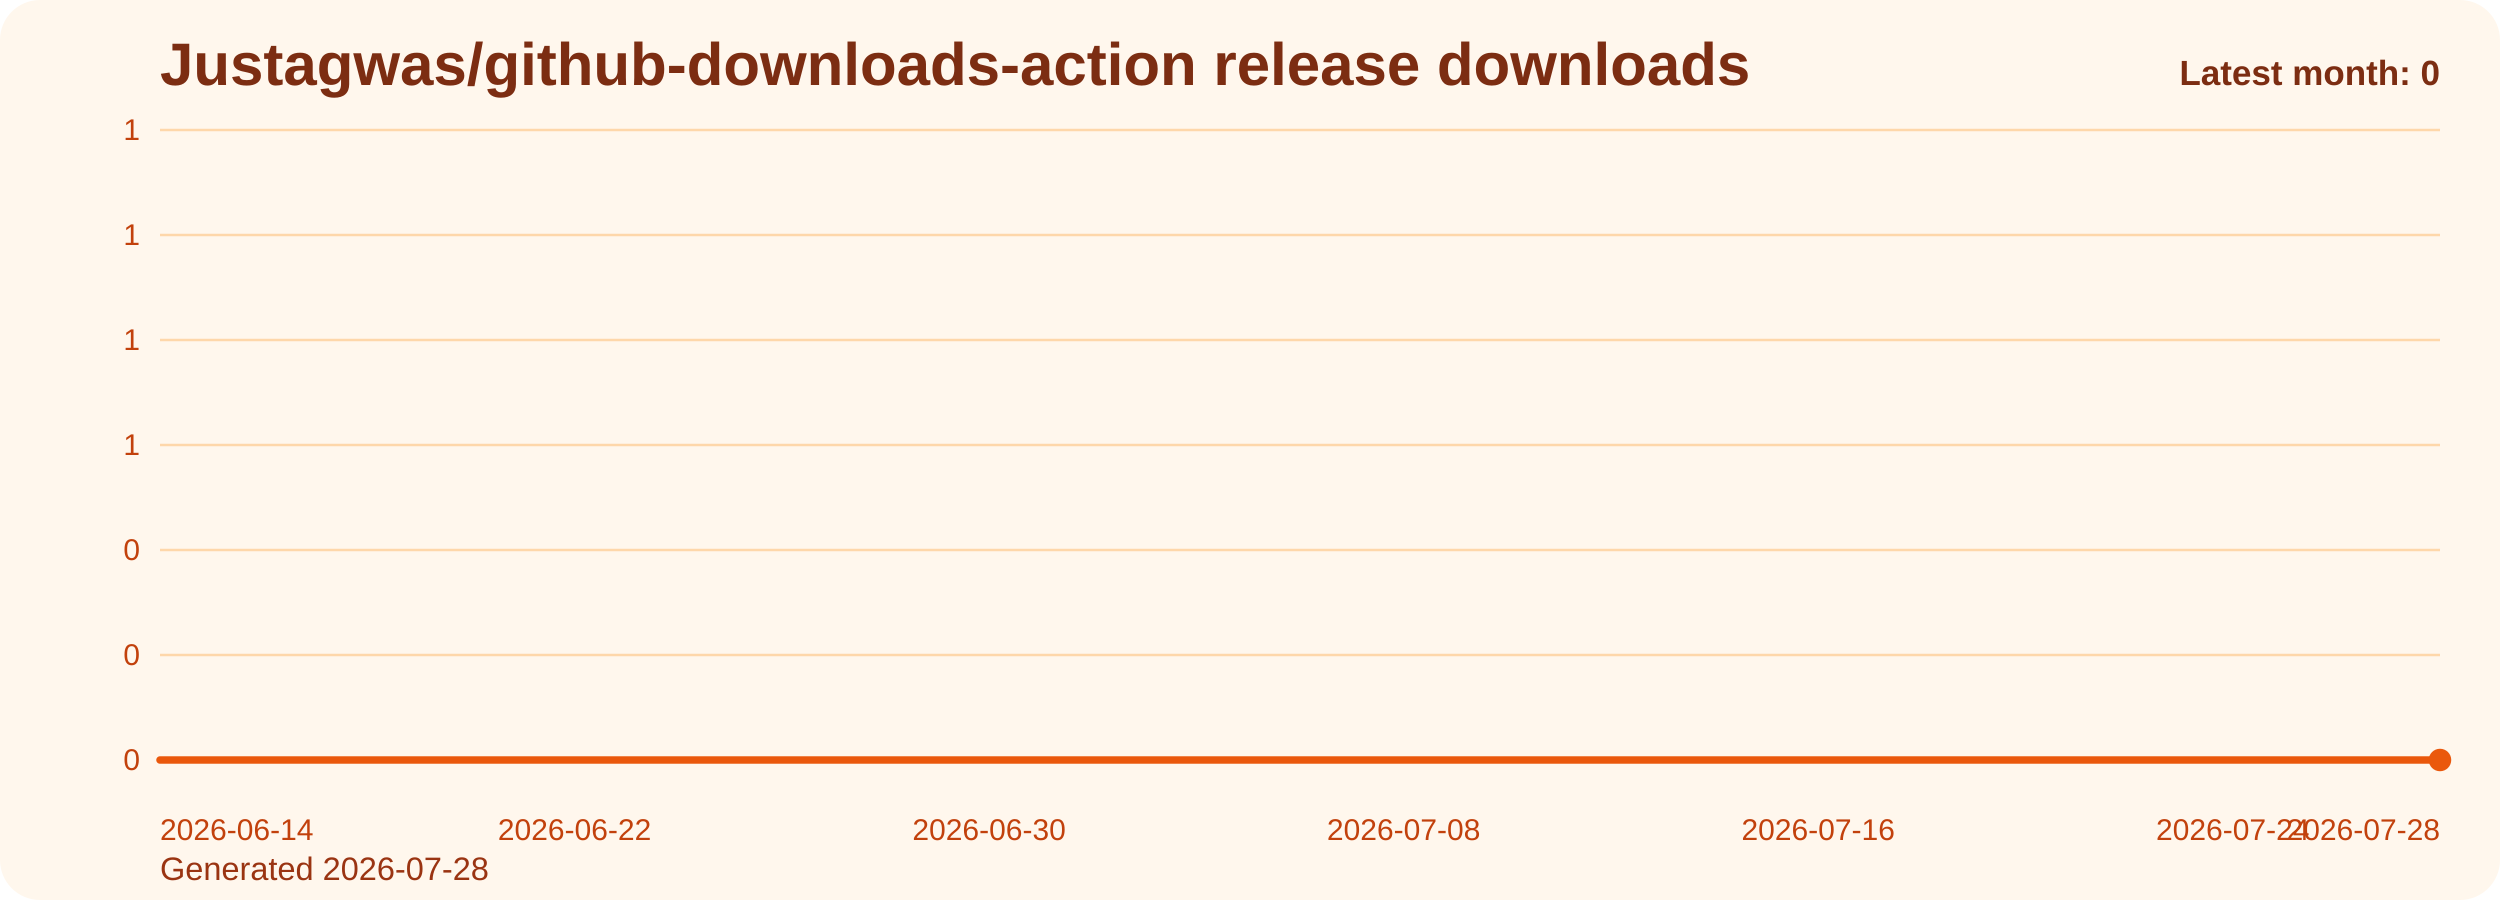
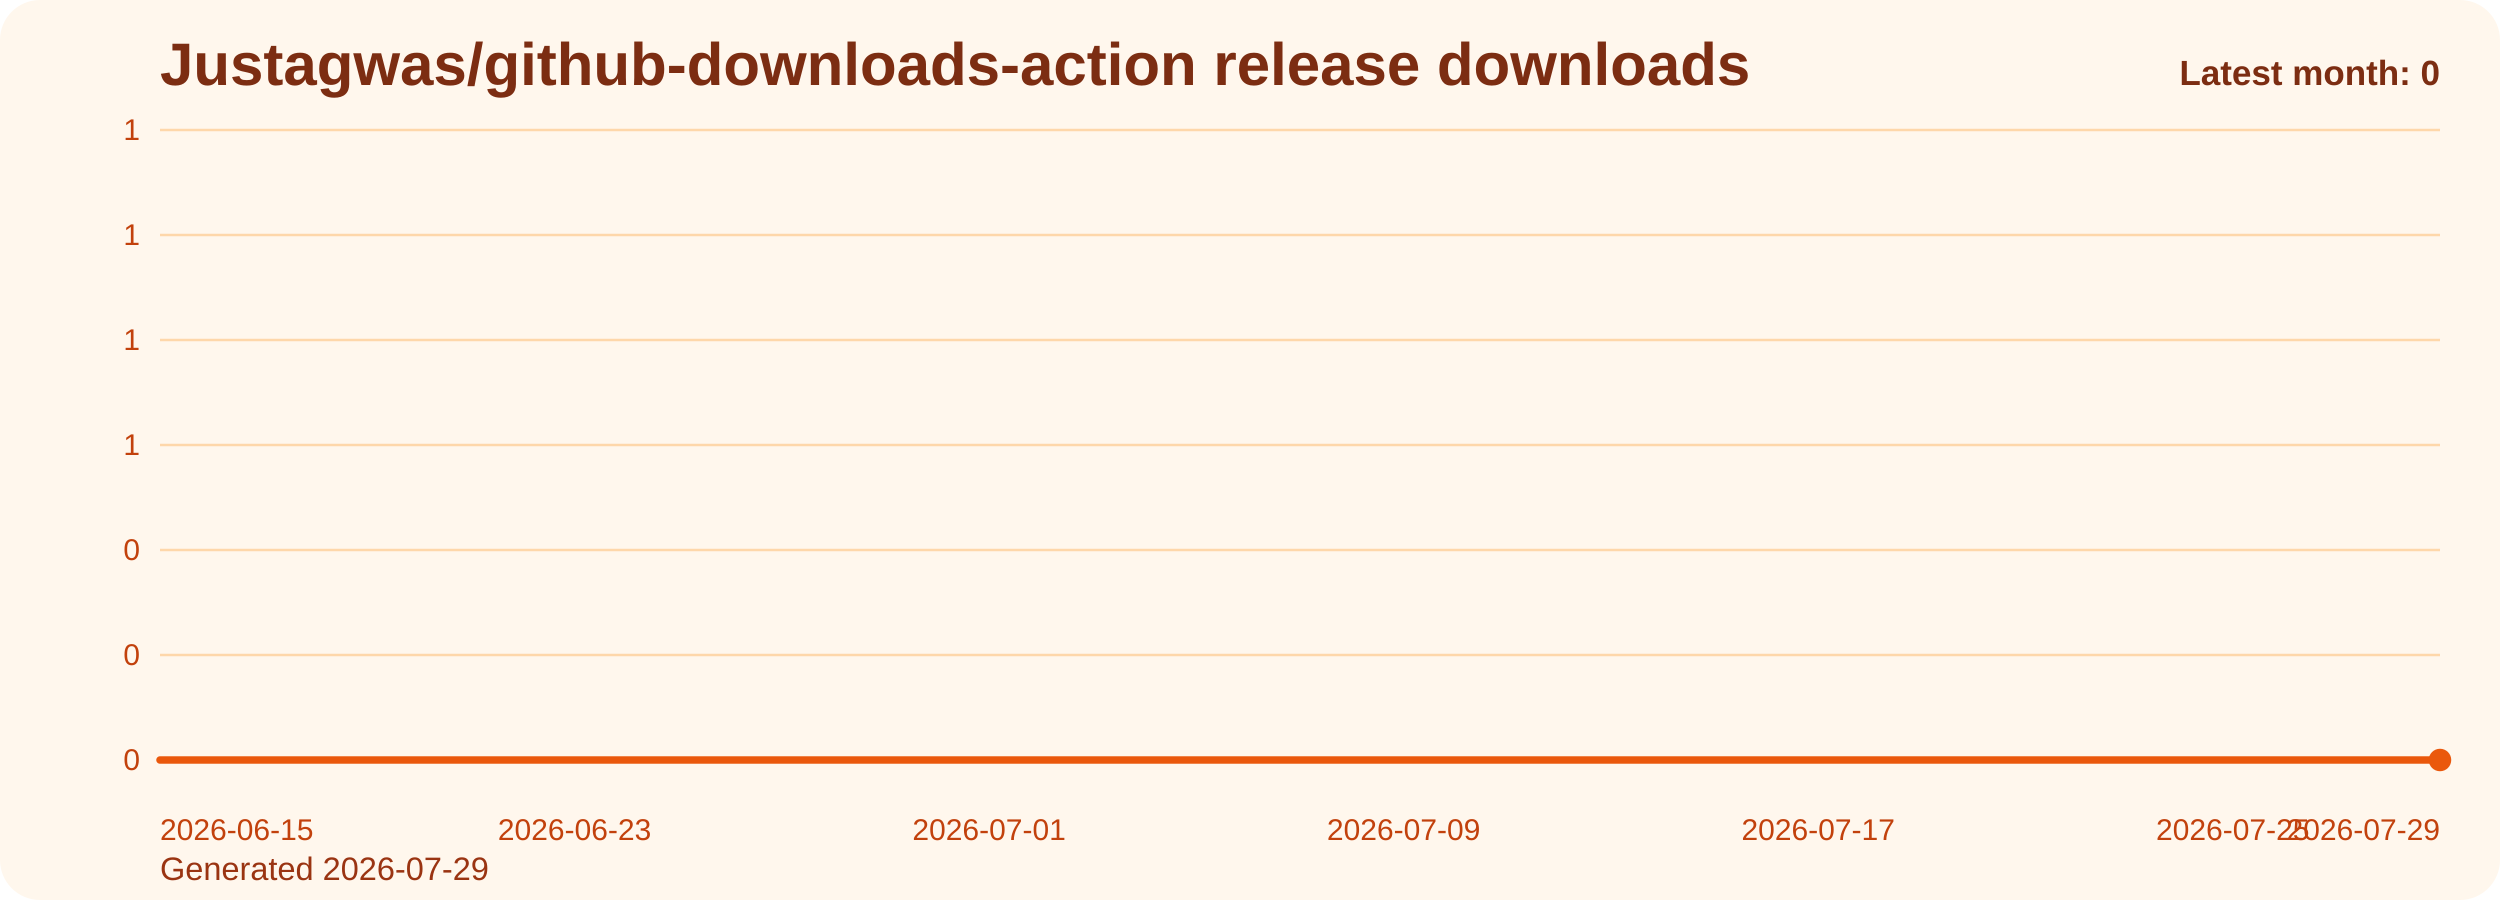
<svg xmlns="http://www.w3.org/2000/svg" viewBox="0 0 1000 360" role="img" aria-label="Justagwas/github-downloads-action release downloads chart">
  <defs>
    <linearGradient id="fill-monthly-orange" x1="0" y1="0" x2="0" y2="1">
      <stop offset="0%" stop-color="#f97316" stop-opacity="0.32" />
      <stop offset="100%" stop-color="#f97316" stop-opacity="0.05" />
    </linearGradient>
    <style>
      .bg { fill: #fff7ed; }
      .title { font: 700 24px Arial, sans-serif; fill: #7c2d12; }
      .sub { font: 400 13px Arial, sans-serif; fill: #9a3412; }
      .grid { stroke: #fed7aa; stroke-width: 1; }
      .axis { font: 400 12px Arial, sans-serif; fill: #c2410c; }
      .line { fill: none; stroke: #ea580c; stroke-width: 3; stroke-linecap: round; stroke-linejoin: round; }
      .dot { fill: #ea580c; }
      .value { font: 600 11px Arial, sans-serif; fill: #9a3412; }
      .latest { font: 700 14px Arial, sans-serif; fill: #7c2d12; }
    </style>
  </defs>
  <rect class="bg" x="0" y="0" width="1000" height="360" rx="16" />
  <text class="title" x="64" y="34">Justagwas/github-downloads-action release downloads</text>
-   <text class="sub" x="64" y="352">Generated 2026-07-28</text>
+   <text class="sub" x="64" y="352">Generated 2026-07-29</text>
  <line x1="64" y1="52.00" x2="976" y2="52.00" class="grid" />
  <text x="56" y="56.00" text-anchor="end" class="axis">1</text>
  <line x1="64" y1="94.00" x2="976" y2="94.00" class="grid" />
  <text x="56" y="98.00" text-anchor="end" class="axis">1</text>
  <line x1="64" y1="136.00" x2="976" y2="136.00" class="grid" />
  <text x="56" y="140.00" text-anchor="end" class="axis">1</text>
  <line x1="64" y1="178.00" x2="976" y2="178.00" class="grid" />
  <text x="56" y="182.00" text-anchor="end" class="axis">1</text>
  <line x1="64" y1="220.00" x2="976" y2="220.00" class="grid" />
  <text x="56" y="224.00" text-anchor="end" class="axis">0</text>
  <line x1="64" y1="262.00" x2="976" y2="262.00" class="grid" />
  <text x="56" y="266.00" text-anchor="end" class="axis">0</text>
  <line x1="64" y1="304.00" x2="976" y2="304.00" class="grid" />
  <text x="56" y="308.00" text-anchor="end" class="axis">0</text>
  <path d="M 64.00 304 L 64.00 304.00 L 84.73 304.00 L 105.45 304.00 L 126.18 304.00 L 146.91 304.00 L 167.64 304.00 L 188.36 304.00 L 209.09 304.00 L 229.82 304.00 L 250.55 304.00 L 271.27 304.00 L 292.00 304.00 L 312.73 304.00 L 333.45 304.00 L 354.18 304.00 L 374.91 304.00 L 395.64 304.00 L 416.36 304.00 L 437.09 304.00 L 457.82 304.00 L 478.55 304.00 L 499.27 304.00 L 520.00 304.00 L 540.73 304.00 L 561.45 304.00 L 582.18 304.00 L 602.91 304.00 L 623.64 304.00 L 644.36 304.00 L 665.09 304.00 L 685.82 304.00 L 706.55 304.00 L 727.27 304.00 L 748.00 304.00 L 768.73 304.00 L 789.45 304.00 L 810.18 304.00 L 830.91 304.00 L 851.64 304.00 L 872.36 304.00 L 893.09 304.00 L 913.82 304.00 L 934.55 304.00 L 955.27 304.00 L 976.00 304.00 L 976.00 304 Z" fill="url(#fill-monthly-orange)" />
  <polyline class="line" points="64.00,304.00 84.73,304.00 105.45,304.00 126.18,304.00 146.91,304.00 167.64,304.00 188.36,304.00 209.09,304.00 229.82,304.00 250.55,304.00 271.27,304.00 292.00,304.00 312.73,304.00 333.45,304.00 354.18,304.00 374.91,304.00 395.64,304.00 416.36,304.00 437.09,304.00 457.82,304.00 478.55,304.00 499.27,304.00 520.00,304.00 540.73,304.00 561.45,304.00 582.18,304.00 602.91,304.00 623.64,304.00 644.36,304.00 665.09,304.00 685.82,304.00 706.55,304.00 727.27,304.00 748.00,304.00 768.73,304.00 789.45,304.00 810.18,304.00 830.91,304.00 851.64,304.00 872.36,304.00 893.09,304.00 913.82,304.00 934.55,304.00 955.27,304.00 976.00,304.00" />
  <circle class="dot" cx="976.00" cy="304.00" r="4.5" />
-   <text class="axis" x="64.00" y="336" text-anchor="start">2026-06-14</text>
-   <text class="axis" x="229.82" y="336" text-anchor="middle">2026-06-22</text>
-   <text class="axis" x="395.64" y="336" text-anchor="middle">2026-06-30</text>
-   <text class="axis" x="561.45" y="336" text-anchor="middle">2026-07-08</text>
-   <text class="axis" x="727.27" y="336" text-anchor="middle">2026-07-16</text>
-   <text class="axis" x="893.09" y="336" text-anchor="middle">2026-07-24</text>
-   <text class="axis" x="976.00" y="336" text-anchor="end">2026-07-28</text>
+   <text class="axis" x="64.00" y="336" text-anchor="start">2026-06-15</text>
+   <text class="axis" x="229.82" y="336" text-anchor="middle">2026-06-23</text>
+   <text class="axis" x="395.64" y="336" text-anchor="middle">2026-07-01</text>
+   <text class="axis" x="561.45" y="336" text-anchor="middle">2026-07-09</text>
+   <text class="axis" x="727.27" y="336" text-anchor="middle">2026-07-17</text>
+   <text class="axis" x="893.09" y="336" text-anchor="middle">2026-07-25</text>
+   <text class="axis" x="976.00" y="336" text-anchor="end">2026-07-29</text>
  <text class="latest" x="976" y="34" text-anchor="end">Latest month: 0</text>
</svg>
